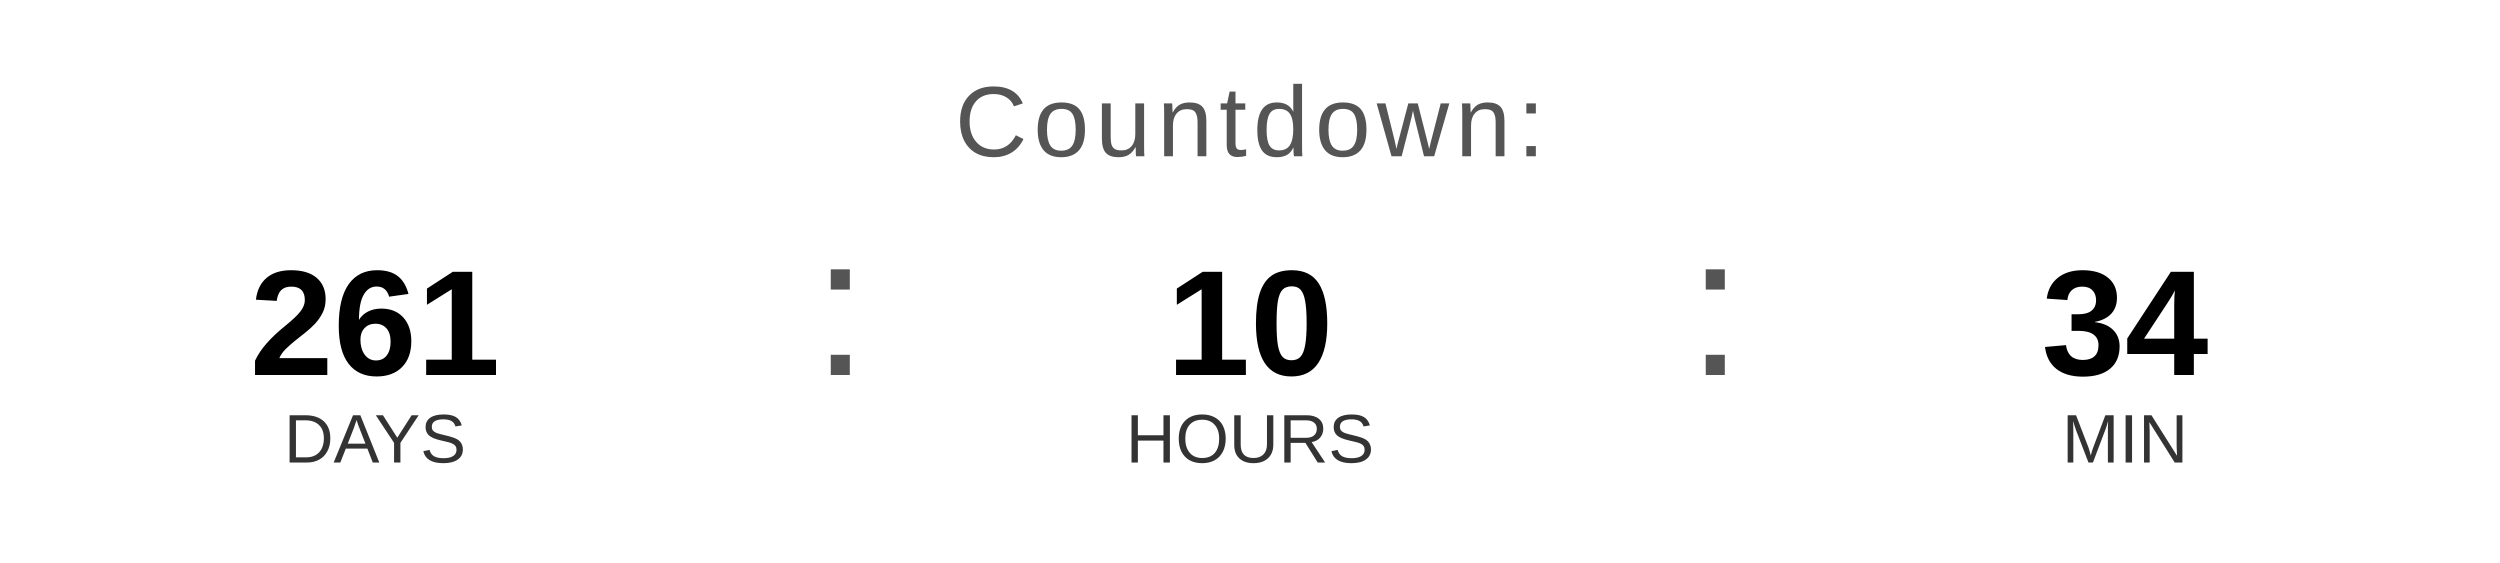
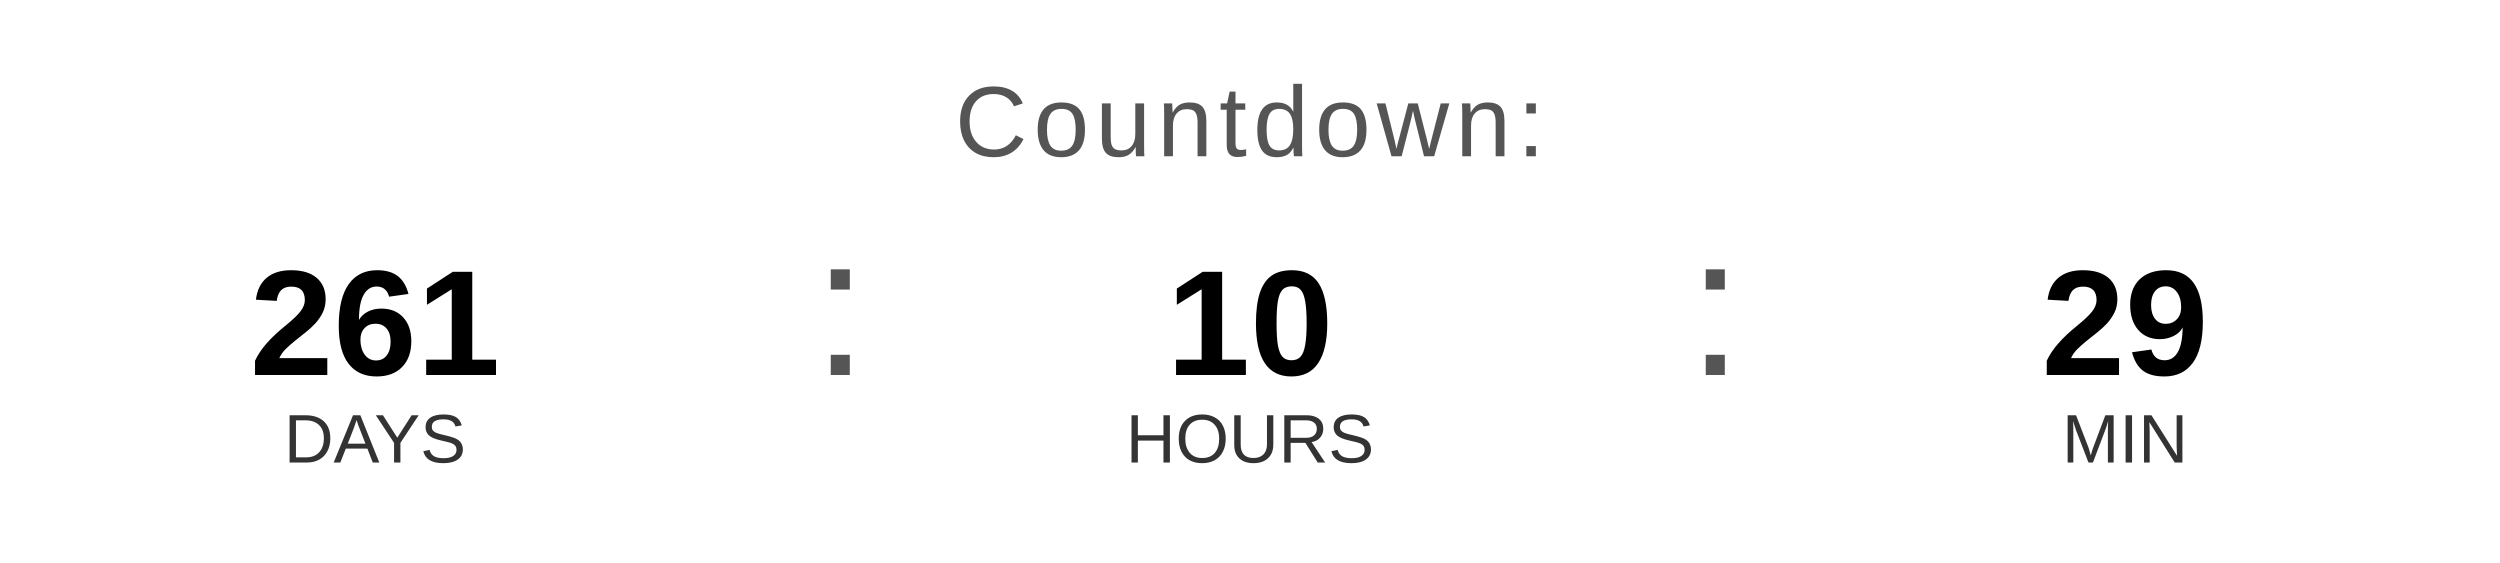
<svg xmlns="http://www.w3.org/2000/svg" width="400" height="90" viewBox="0 0 400 90">
  <text x="200" y="25" font-family="Arial, Helvetica, sans-serif" font-size="16" fill="#555555" text-anchor="middle" letter-spacing="1">
    Countdown:
  </text>
  <text x="60" y="60" font-family="Arial, Helvetica, sans-serif" font-size="24" font-weight="bold" fill="#000000" text-anchor="middle">261</text>
  <text x="60" y="74" font-family="Arial, Helvetica, sans-serif" font-size="11" fill="#333333" text-anchor="middle">DAYS</text>
  <text x="130" y="60" font-family="Arial, sans-serif" font-size="32" fill="#555555">:</text>
  <text x="200" y="60" font-family="Arial, Helvetica, sans-serif" font-size="24" font-weight="bold" fill="#000000" text-anchor="middle">10</text>
  <text x="200" y="74" font-family="Arial, Helvetica, sans-serif" font-size="11" fill="#333333" text-anchor="middle">HOURS</text>
  <text x="270" y="60" font-family="Arial, sans-serif" font-size="32" fill="#555555">:</text>
-   <text x="340" y="60" font-family="Arial, Helvetica, sans-serif" font-size="24" font-weight="bold" fill="#000000" text-anchor="middle">34</text>
+   <text x="340" y="60" font-family="Arial, Helvetica, sans-serif" font-size="24" font-weight="bold" fill="#000000" text-anchor="middle">29</text>
  <text x="340" y="74" font-family="Arial, Helvetica, sans-serif" font-size="11" fill="#333333" text-anchor="middle">MIN</text>
</svg>
